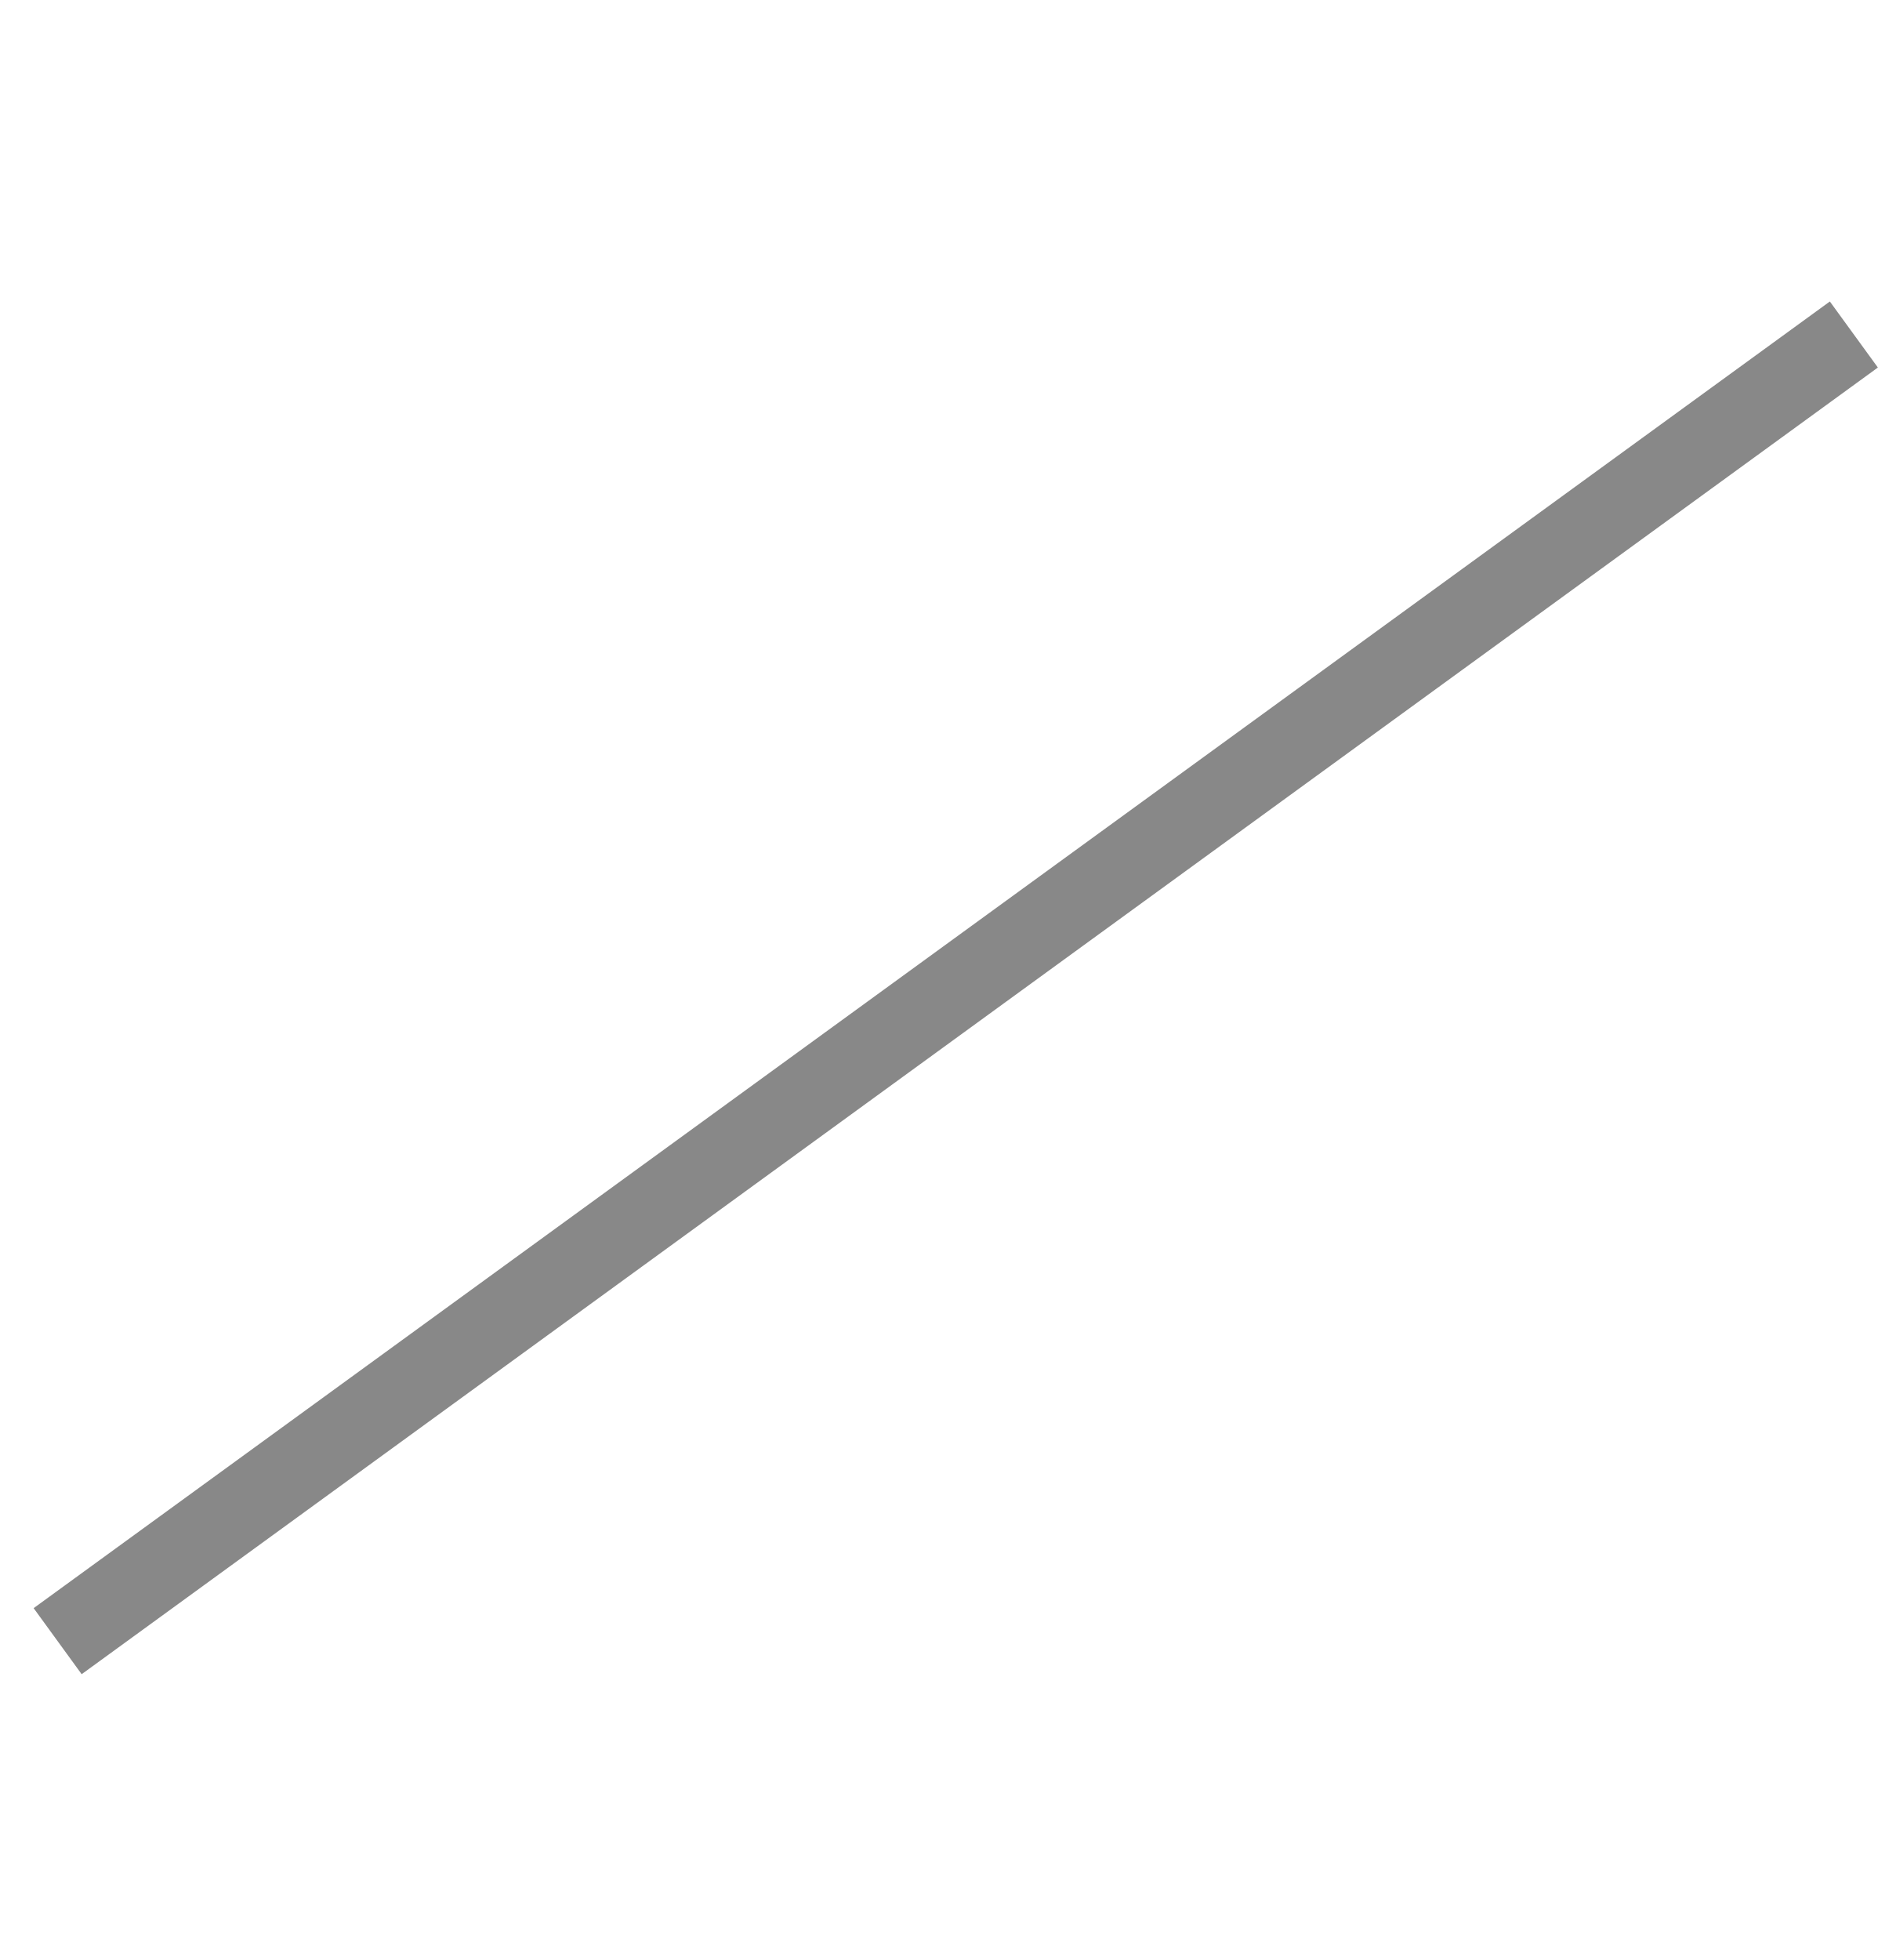
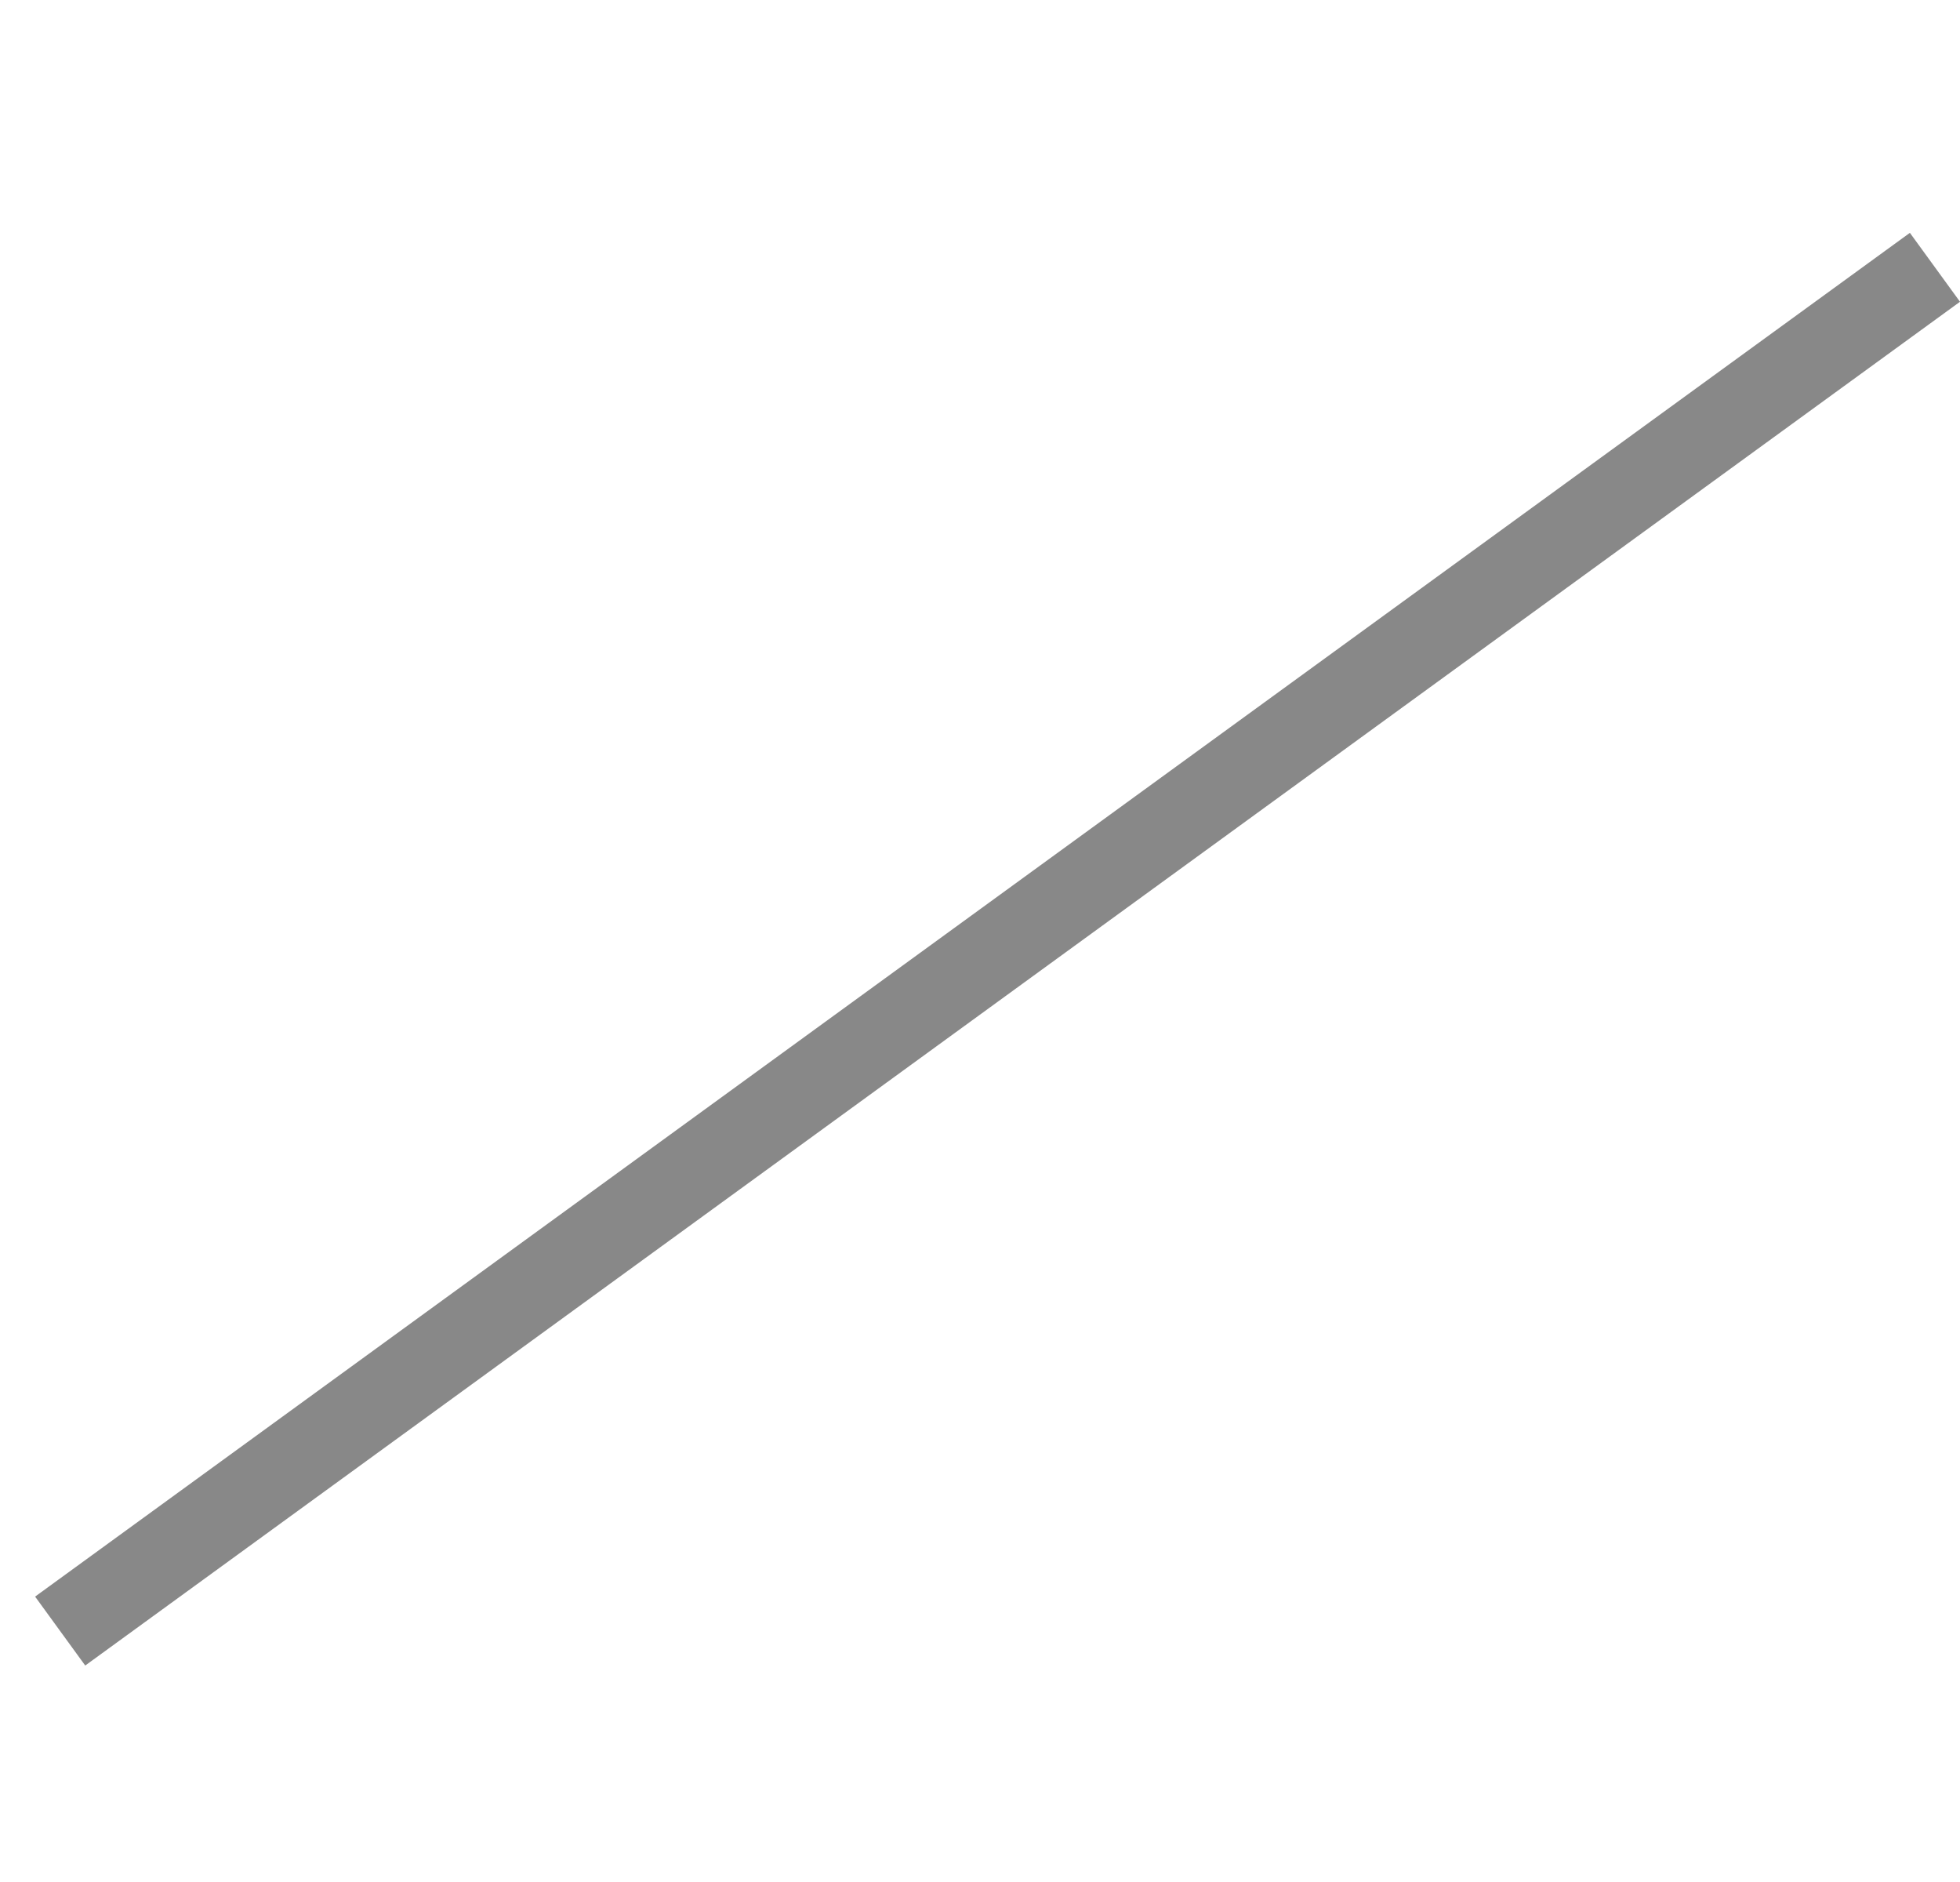
- <svg xmlns="http://www.w3.org/2000/svg" width="23" height="24" viewBox="0 0 23 17" fill="none">
+ <svg xmlns="http://www.w3.org/2000/svg" width="25" height="24" viewBox="0 0 23 17" fill="none">
  <line x1="0.706" y1="16.596" x2="22.706" y2="0.596" stroke="#737373" stroke-opacity="0.85" />
</svg>
